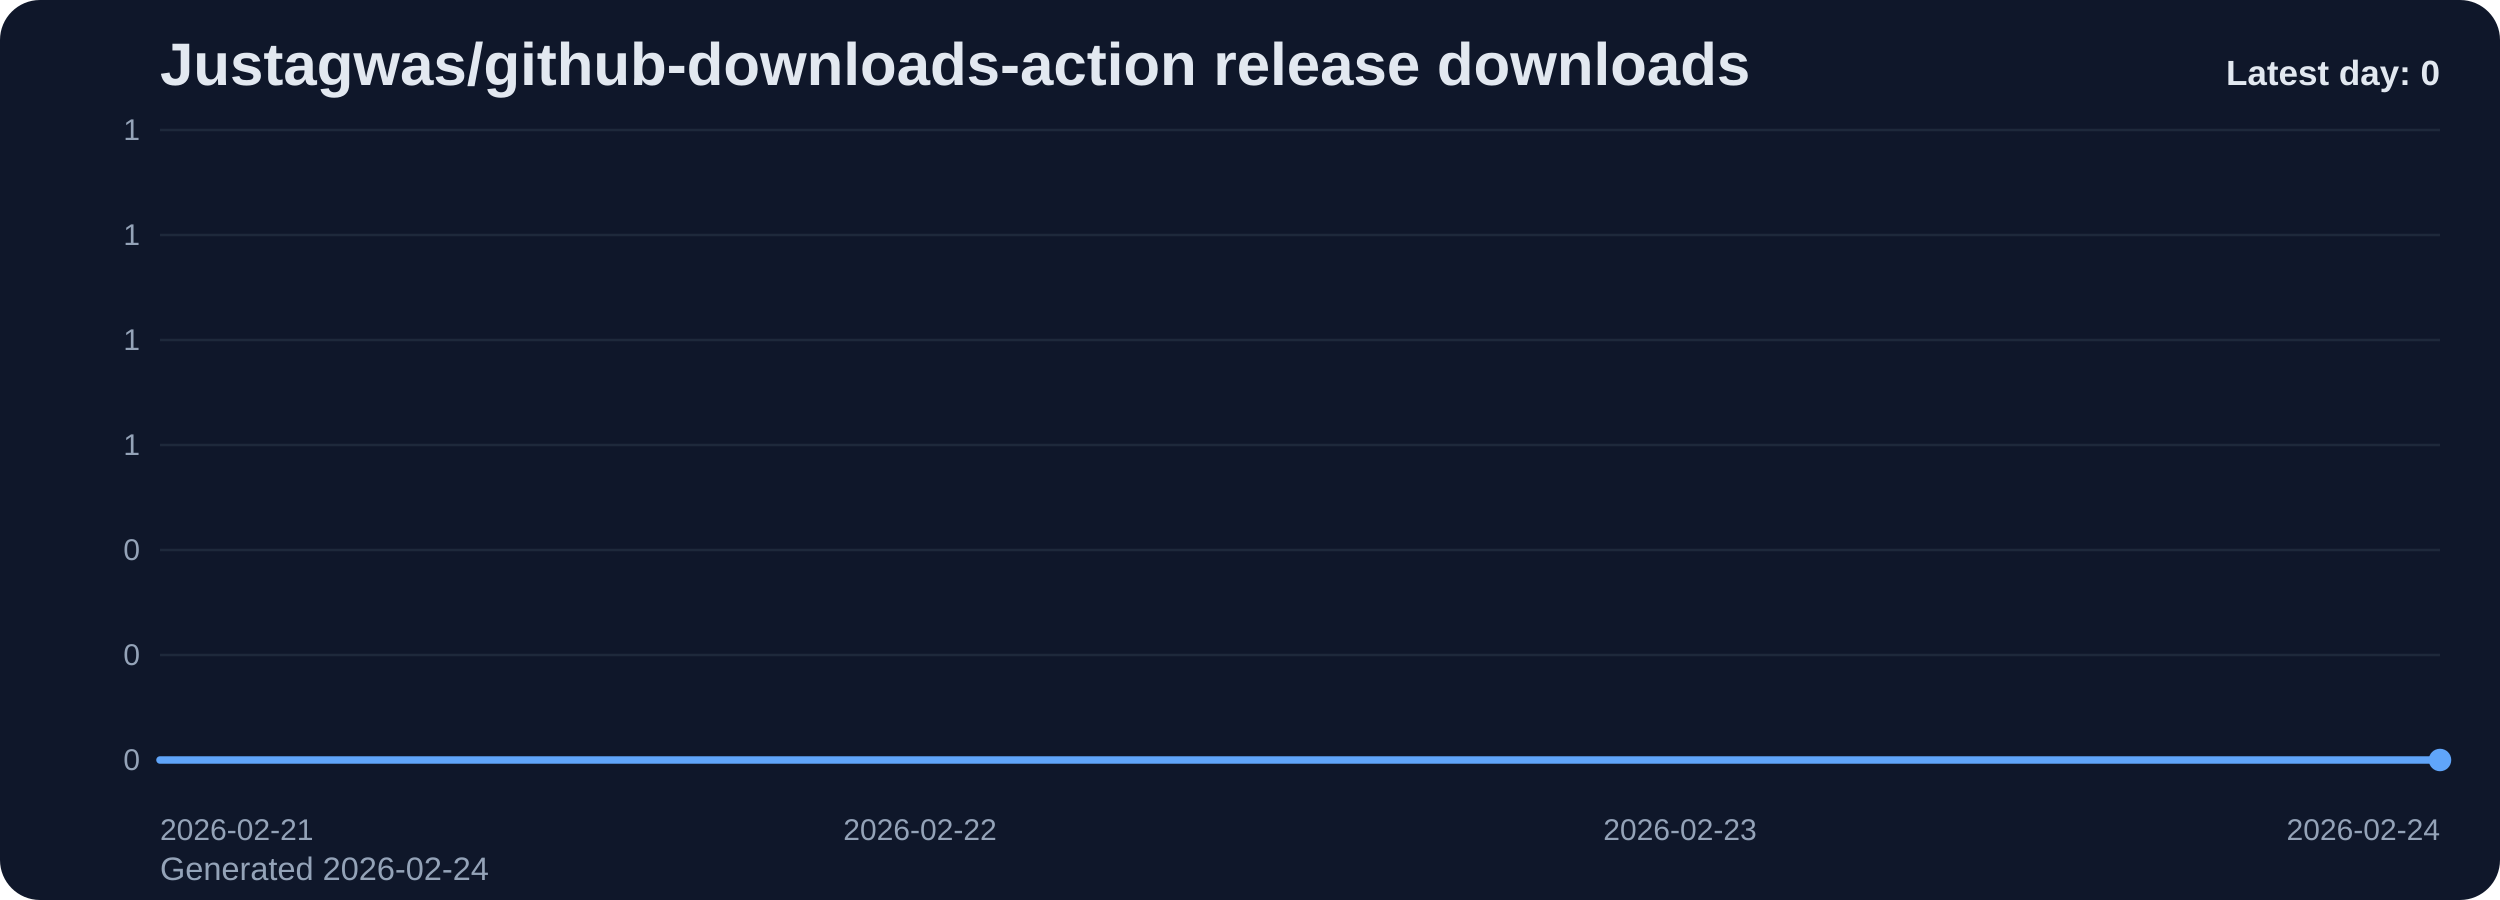
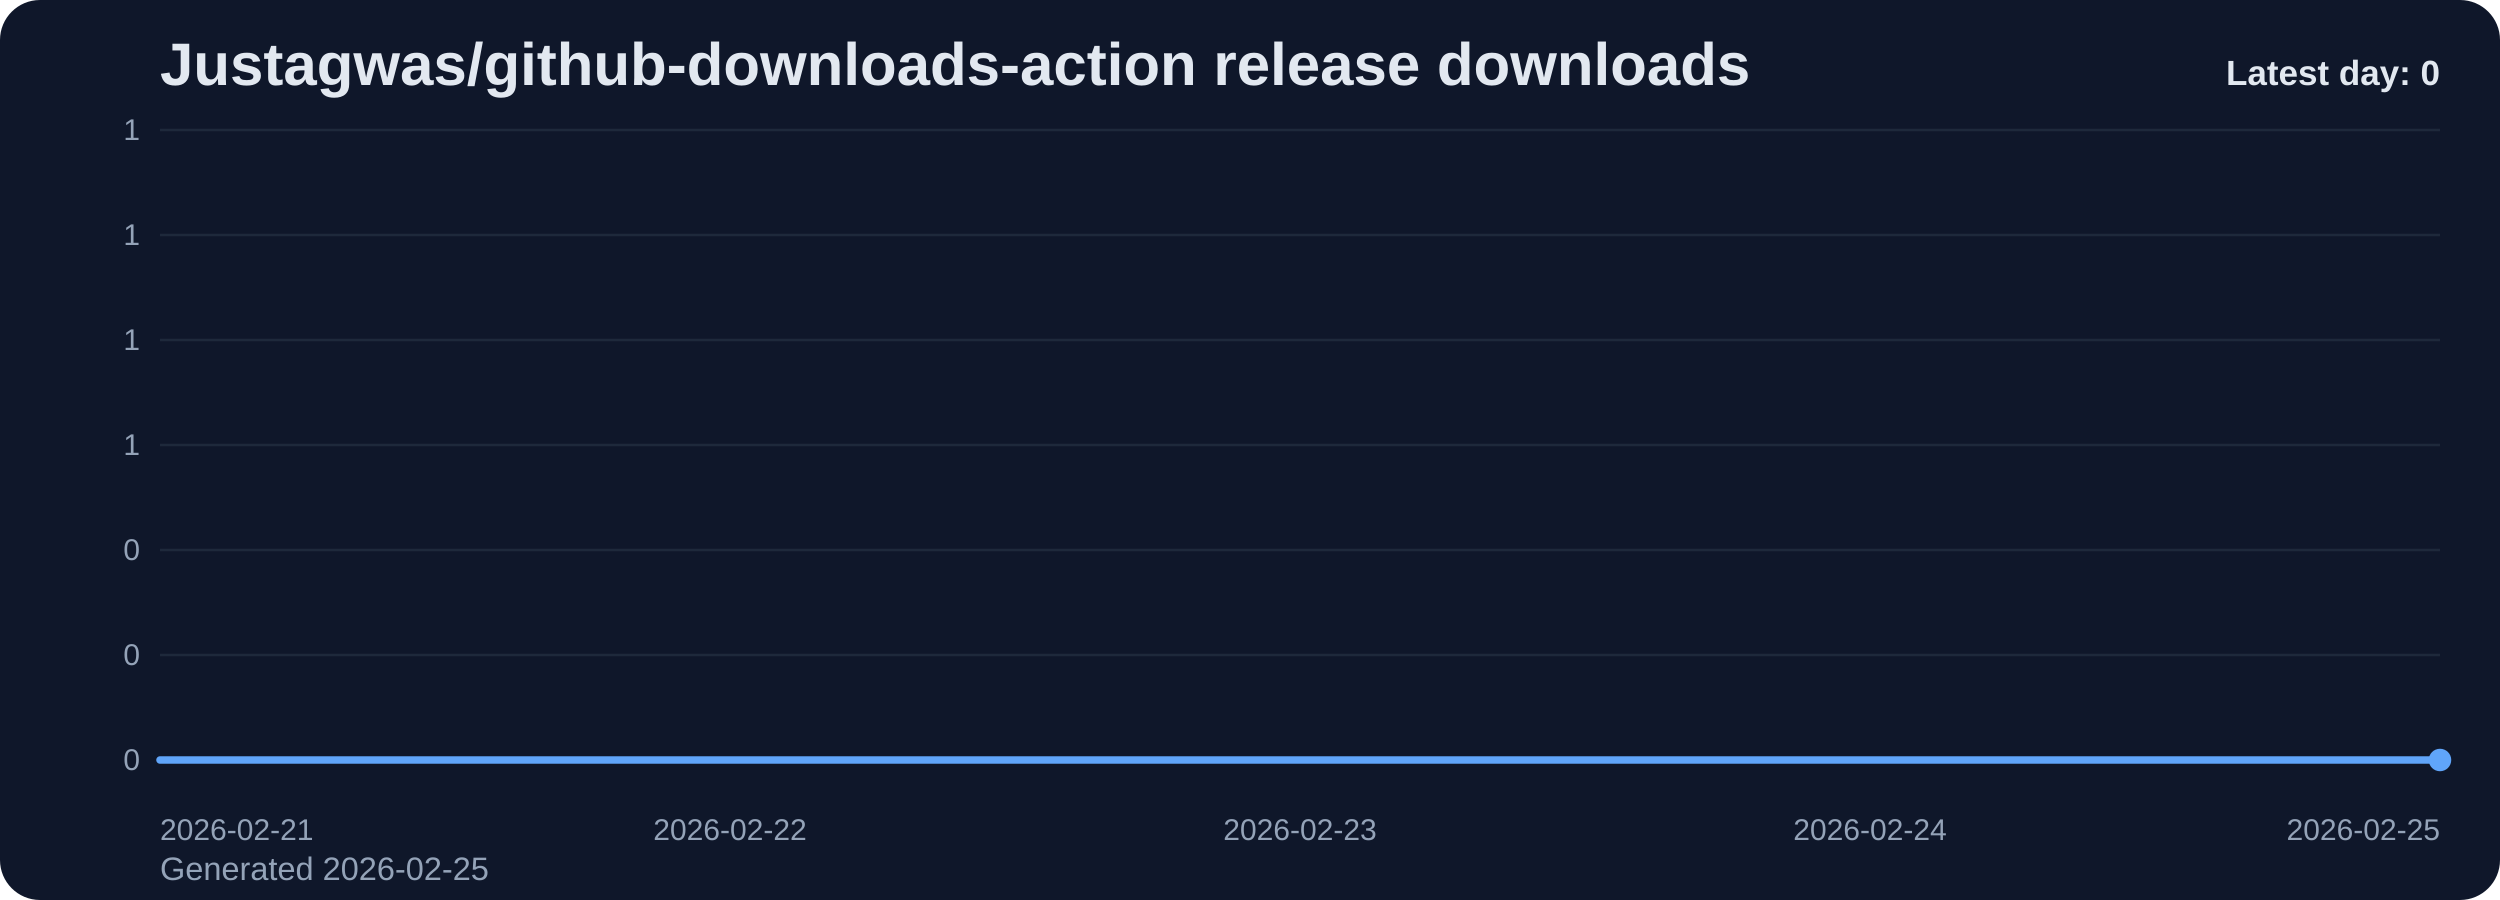
<svg xmlns="http://www.w3.org/2000/svg" viewBox="0 0 1000 360" role="img" aria-label="Justagwas/github-downloads-action release downloads chart">
  <defs>
    <linearGradient id="fill-daily-slate" x1="0" y1="0" x2="0" y2="1">
      <stop offset="0%" stop-color="#60a5fa" stop-opacity="0.32" />
      <stop offset="100%" stop-color="#60a5fa" stop-opacity="0.05" />
    </linearGradient>
    <style>
      .bg { fill: #0f172a; }
      .title { font: 700 24px Arial, sans-serif; fill: #e2e8f0; }
      .sub { font: 400 13px Arial, sans-serif; fill: #94a3b8; }
      .grid { stroke: #1e293b; stroke-width: 1; }
      .axis { font: 400 12px Arial, sans-serif; fill: #94a3b8; }
      .line { fill: none; stroke: #60a5fa; stroke-width: 3; stroke-linecap: round; stroke-linejoin: round; }
      .dot { fill: #60a5fa; }
      .value { font: 600 11px Arial, sans-serif; fill: #cbd5e1; }
      .latest { font: 700 14px Arial, sans-serif; fill: #e2e8f0; }
    </style>
  </defs>
  <rect class="bg" x="0" y="0" width="1000" height="360" rx="16" />
  <text class="title" x="64" y="34">Justagwas/github-downloads-action release downloads</text>
-   <text class="sub" x="64" y="352">Generated 2026-02-24</text>
+   <text class="sub" x="64" y="352">Generated 2026-02-25</text>
  <line x1="64" y1="52.00" x2="976" y2="52.00" class="grid" />
  <text x="56" y="56.00" text-anchor="end" class="axis">1</text>
  <line x1="64" y1="94.00" x2="976" y2="94.00" class="grid" />
  <text x="56" y="98.00" text-anchor="end" class="axis">1</text>
  <line x1="64" y1="136.00" x2="976" y2="136.00" class="grid" />
  <text x="56" y="140.00" text-anchor="end" class="axis">1</text>
  <line x1="64" y1="178.00" x2="976" y2="178.00" class="grid" />
  <text x="56" y="182.00" text-anchor="end" class="axis">1</text>
  <line x1="64" y1="220.00" x2="976" y2="220.00" class="grid" />
  <text x="56" y="224.00" text-anchor="end" class="axis">0</text>
  <line x1="64" y1="262.00" x2="976" y2="262.00" class="grid" />
  <text x="56" y="266.00" text-anchor="end" class="axis">0</text>
  <line x1="64" y1="304.00" x2="976" y2="304.00" class="grid" />
  <text x="56" y="308.00" text-anchor="end" class="axis">0</text>
-   <path d="M 64.00 304 L 64.00 304.00 L 368.00 304.00 L 672.00 304.00 L 976.00 304.00 L 976.00 304 Z" fill="url(#fill-daily-slate)" />
-   <polyline class="line" points="64.00,304.00 368.00,304.00 672.00,304.00 976.00,304.00" />
+   <path d="M 64.00 304 L 64.00 304.00 L 292.00 304.00 L 520.00 304.00 L 748.00 304.00 L 976.00 304.00 L 976.00 304 Z" fill="url(#fill-daily-slate)" />
+   <polyline class="line" points="64.00,304.00 292.00,304.00 520.00,304.00 748.00,304.00 976.00,304.00" />
  <circle class="dot" cx="976.00" cy="304.00" r="4.5" />
  <text class="axis" x="64.00" y="336" text-anchor="start">2026-02-21</text>
-   <text class="axis" x="368.00" y="336" text-anchor="middle">2026-02-22</text>
-   <text class="axis" x="672.00" y="336" text-anchor="middle">2026-02-23</text>
-   <text class="axis" x="976.00" y="336" text-anchor="end">2026-02-24</text>
+   <text class="axis" x="292.00" y="336" text-anchor="middle">2026-02-22</text>
+   <text class="axis" x="520.00" y="336" text-anchor="middle">2026-02-23</text>
+   <text class="axis" x="748.00" y="336" text-anchor="middle">2026-02-24</text>
+   <text class="axis" x="976.00" y="336" text-anchor="end">2026-02-25</text>
  <text class="latest" x="976" y="34" text-anchor="end">Latest day: 0</text>
</svg>
